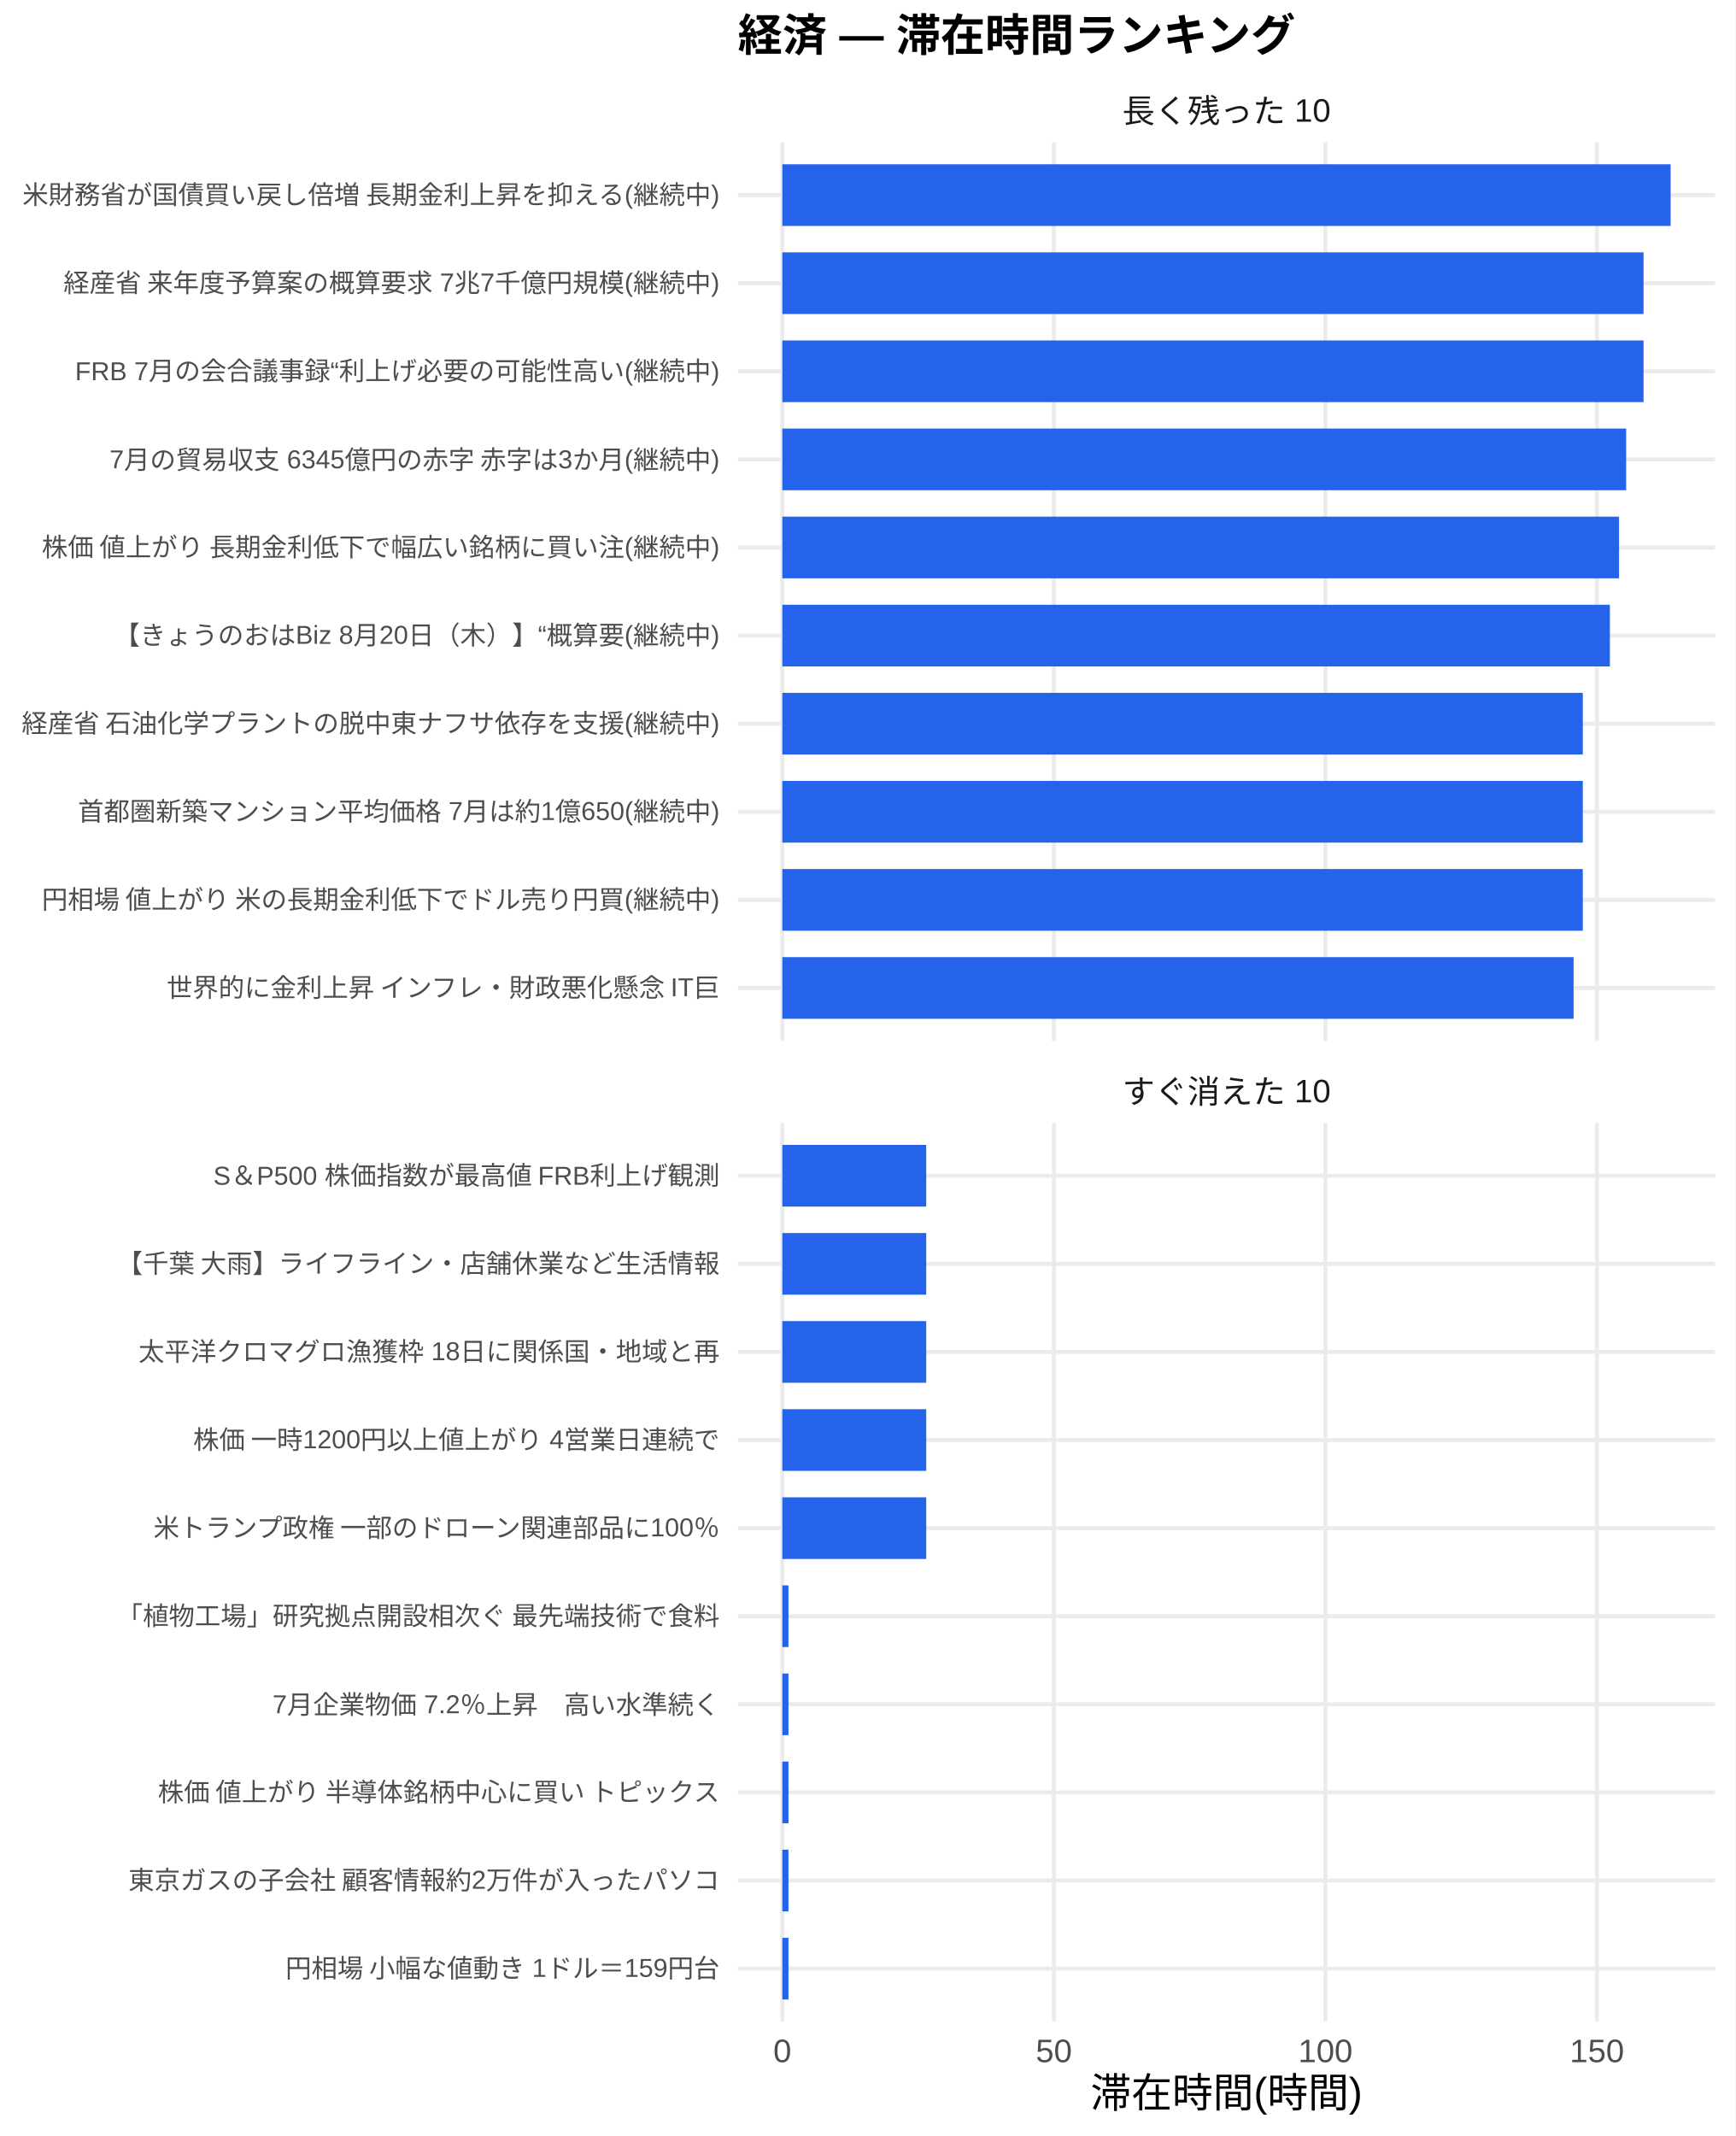
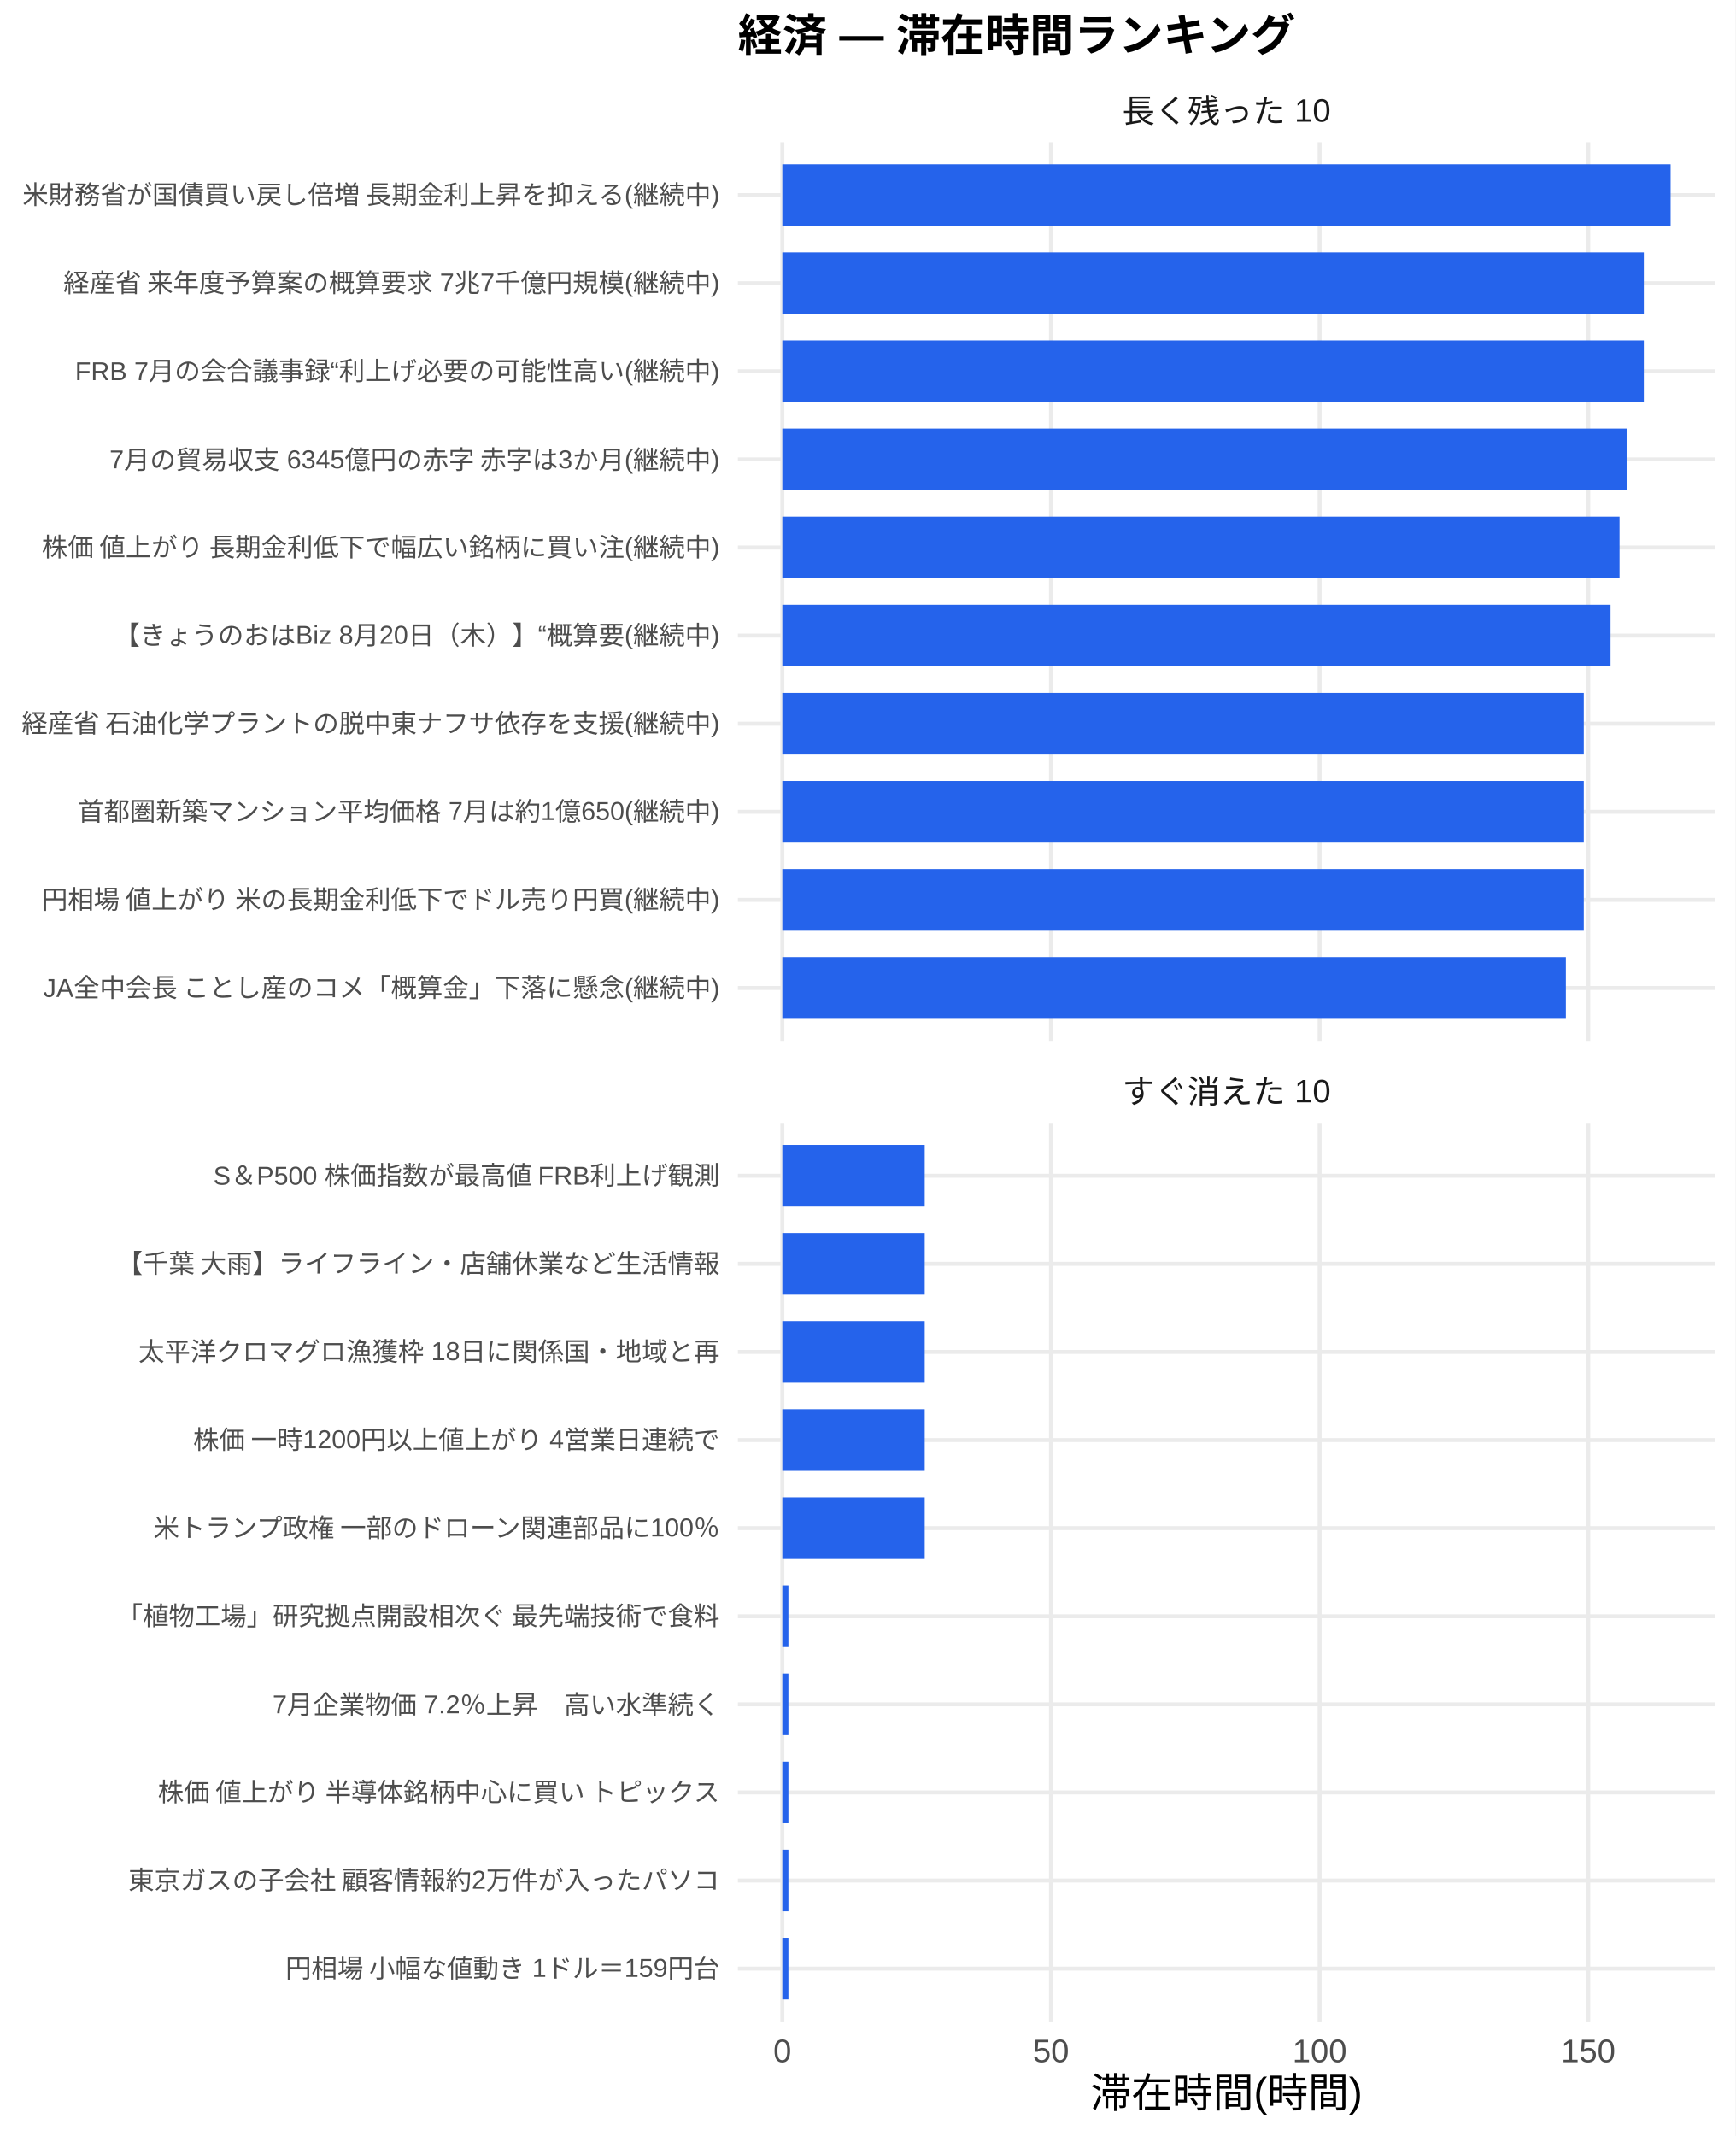
<svg xmlns="http://www.w3.org/2000/svg" width="468.00pt" height="576.00pt" viewBox="0 0 468.00 576.00">
  <g class="svglite">
    <defs>
      <style type="text/css">
    .svglite line, .svglite polyline, .svglite polygon, .svglite path, .svglite rect, .svglite circle {
      fill: none;
      stroke: #000000;
      stroke-linecap: round;
      stroke-linejoin: round;
      stroke-miterlimit: 10.00;
    }
    .svglite text {
      white-space: pre;
    }
    .svglite g.glyphgroup path {
      fill: inherit;
      stroke: none;
    }
  </style>
    </defs>
    <rect width="100%" height="100%" style="stroke: none; fill: #FFFFFF;" />
    <defs>
      <clipPath id="cpMC4wMHw0NjguMDB8MC4wMHw1NzYuMDA=">
        <rect x="0.00" y="0.00" width="468.00" height="576.00" />
      </clipPath>
    </defs>
    <g clip-path="url(#cpMC4wMHw0NjguMDB8MC4wMHw1NzYuMDA=)">
      <rect x="0.00" y="0.00" width="468.00" height="576.00" style="stroke-width: 1.07; stroke: none; fill: #FFFFFF;" />
    </g>
    <defs>
      <clipPath id="cpMTk5LjAwfDQ2Mi41MnwzOC4zNnwyODAuNjc=">
        <rect x="199.00" y="38.36" width="263.52" height="242.31" />
      </clipPath>
    </defs>
    <g clip-path="url(#cpMTk5LjAwfDQ2Mi41MnwzOC4zNnwyODAuNjc=)">
      <polyline points="199.00,266.42 462.52,266.42 " style="stroke-width: 1.07; stroke: #EBEBEB; stroke-linecap: butt;" />
      <polyline points="199.00,242.66 462.52,242.66 " style="stroke-width: 1.07; stroke: #EBEBEB; stroke-linecap: butt;" />
      <polyline points="199.00,218.91 462.52,218.91 " style="stroke-width: 1.07; stroke: #EBEBEB; stroke-linecap: butt;" />
      <polyline points="199.00,195.15 462.52,195.15 " style="stroke-width: 1.07; stroke: #EBEBEB; stroke-linecap: butt;" />
      <polyline points="199.00,171.39 462.52,171.39 " style="stroke-width: 1.07; stroke: #EBEBEB; stroke-linecap: butt;" />
      <polyline points="199.00,147.64 462.52,147.64 " style="stroke-width: 1.07; stroke: #EBEBEB; stroke-linecap: butt;" />
      <polyline points="199.00,123.88 462.52,123.88 " style="stroke-width: 1.07; stroke: #EBEBEB; stroke-linecap: butt;" />
      <polyline points="199.00,100.13 462.52,100.13 " style="stroke-width: 1.07; stroke: #EBEBEB; stroke-linecap: butt;" />
      <polyline points="199.00,76.37 462.52,76.37 " style="stroke-width: 1.07; stroke: #EBEBEB; stroke-linecap: butt;" />
      <polyline points="199.00,52.61 462.52,52.61 " style="stroke-width: 1.07; stroke: #EBEBEB; stroke-linecap: butt;" />
      <polyline points="210.98,280.67 210.98,38.36 " style="stroke-width: 1.07; stroke: #EBEBEB; stroke-linecap: butt;" />
-       <polyline points="284.21,280.67 284.21,38.36 " style="stroke-width: 1.07; stroke: #EBEBEB; stroke-linecap: butt;" />
-       <polyline points="357.44,280.67 357.44,38.36 " style="stroke-width: 1.07; stroke: #EBEBEB; stroke-linecap: butt;" />
-       <polyline points="430.67,280.67 430.67,38.36 " style="stroke-width: 1.07; stroke: #EBEBEB; stroke-linecap: butt;" />
+       <polyline points="283.43,280.67 283.43,38.36 " style="stroke-width: 1.07; stroke: #EBEBEB; stroke-linecap: butt;" />
+       <polyline points="355.88,280.67 355.88,38.36 " style="stroke-width: 1.07; stroke: #EBEBEB; stroke-linecap: butt;" />
+       <polyline points="428.33,280.67 428.33,38.36 " style="stroke-width: 1.07; stroke: #EBEBEB; stroke-linecap: butt;" />
      <rect x="210.98" y="44.30" width="239.56" height="16.63" style="stroke-width: 1.07; stroke: none; stroke-linecap: butt; stroke-linejoin: miter; fill: #2563EB;" />
-       <rect x="210.98" y="68.05" width="232.26" height="16.63" style="stroke-width: 1.07; stroke: none; stroke-linecap: butt; stroke-linejoin: miter; fill: #2563EB;" />
-       <rect x="210.98" y="91.81" width="232.26" height="16.63" style="stroke-width: 1.07; stroke: none; stroke-linecap: butt; stroke-linejoin: miter; fill: #2563EB;" />
-       <rect x="210.98" y="115.57" width="227.57" height="16.63" style="stroke-width: 1.07; stroke: none; stroke-linecap: butt; stroke-linejoin: miter; fill: #2563EB;" />
-       <rect x="210.98" y="139.32" width="225.65" height="16.63" style="stroke-width: 1.07; stroke: none; stroke-linecap: butt; stroke-linejoin: miter; fill: #2563EB;" />
-       <rect x="210.98" y="163.08" width="223.18" height="16.63" style="stroke-width: 1.07; stroke: none; stroke-linecap: butt; stroke-linejoin: miter; fill: #2563EB;" />
-       <rect x="210.98" y="186.84" width="215.88" height="16.63" style="stroke-width: 1.07; stroke: none; stroke-linecap: butt; stroke-linejoin: miter; fill: #2563EB;" />
-       <rect x="210.98" y="210.59" width="215.88" height="16.63" style="stroke-width: 1.07; stroke: none; stroke-linecap: butt; stroke-linejoin: miter; fill: #2563EB;" />
-       <rect x="210.98" y="234.35" width="215.88" height="16.63" style="stroke-width: 1.07; stroke: none; stroke-linecap: butt; stroke-linejoin: miter; fill: #2563EB;" />
-       <rect x="210.98" y="258.10" width="213.39" height="16.63" style="stroke-width: 1.07; stroke: none; stroke-linecap: butt; stroke-linejoin: miter; fill: #2563EB;" />
+       <rect x="210.98" y="68.05" width="232.34" height="16.63" style="stroke-width: 1.07; stroke: none; stroke-linecap: butt; stroke-linejoin: miter; fill: #2563EB;" />
+       <rect x="210.98" y="91.81" width="232.34" height="16.63" style="stroke-width: 1.07; stroke: none; stroke-linecap: butt; stroke-linejoin: miter; fill: #2563EB;" />
+       <rect x="210.98" y="115.57" width="227.70" height="16.63" style="stroke-width: 1.07; stroke: none; stroke-linecap: butt; stroke-linejoin: miter; fill: #2563EB;" />
+       <rect x="210.98" y="139.32" width="225.79" height="16.63" style="stroke-width: 1.07; stroke: none; stroke-linecap: butt; stroke-linejoin: miter; fill: #2563EB;" />
+       <rect x="210.98" y="163.08" width="223.36" height="16.63" style="stroke-width: 1.07; stroke: none; stroke-linecap: butt; stroke-linejoin: miter; fill: #2563EB;" />
+       <rect x="210.98" y="186.84" width="216.14" height="16.63" style="stroke-width: 1.07; stroke: none; stroke-linecap: butt; stroke-linejoin: miter; fill: #2563EB;" />
+       <rect x="210.98" y="210.59" width="216.14" height="16.63" style="stroke-width: 1.07; stroke: none; stroke-linecap: butt; stroke-linejoin: miter; fill: #2563EB;" />
+       <rect x="210.98" y="234.35" width="216.14" height="16.63" style="stroke-width: 1.07; stroke: none; stroke-linecap: butt; stroke-linejoin: miter; fill: #2563EB;" />
+       <rect x="210.98" y="258.10" width="211.31" height="16.63" style="stroke-width: 1.07; stroke: none; stroke-linecap: butt; stroke-linejoin: miter; fill: #2563EB;" />
    </g>
    <g clip-path="url(#cpMC4wMHw0NjguMDB8MC4wMHw1NzYuMDA=)">
</g>
    <defs>
      <clipPath id="cpMTk5LjAwfDQ2Mi41MnwzMDIuODB8NTQ1LjEy">
        <rect x="199.00" y="302.80" width="263.52" height="242.31" />
      </clipPath>
    </defs>
    <g clip-path="url(#cpMTk5LjAwfDQ2Mi41MnwzMDIuODB8NTQ1LjEy)">
      <polyline points="199.00,530.86 462.52,530.86 " style="stroke-width: 1.07; stroke: #EBEBEB; stroke-linecap: butt;" />
      <polyline points="199.00,507.11 462.52,507.11 " style="stroke-width: 1.07; stroke: #EBEBEB; stroke-linecap: butt;" />
      <polyline points="199.00,483.35 462.52,483.35 " style="stroke-width: 1.07; stroke: #EBEBEB; stroke-linecap: butt;" />
      <polyline points="199.00,459.59 462.52,459.59 " style="stroke-width: 1.07; stroke: #EBEBEB; stroke-linecap: butt;" />
      <polyline points="199.00,435.84 462.52,435.84 " style="stroke-width: 1.07; stroke: #EBEBEB; stroke-linecap: butt;" />
      <polyline points="199.00,412.08 462.52,412.08 " style="stroke-width: 1.07; stroke: #EBEBEB; stroke-linecap: butt;" />
      <polyline points="199.00,388.33 462.52,388.33 " style="stroke-width: 1.07; stroke: #EBEBEB; stroke-linecap: butt;" />
      <polyline points="199.00,364.57 462.52,364.57 " style="stroke-width: 1.07; stroke: #EBEBEB; stroke-linecap: butt;" />
      <polyline points="199.00,340.81 462.52,340.81 " style="stroke-width: 1.07; stroke: #EBEBEB; stroke-linecap: butt;" />
      <polyline points="199.00,317.06 462.52,317.06 " style="stroke-width: 1.07; stroke: #EBEBEB; stroke-linecap: butt;" />
      <polyline points="210.98,545.12 210.98,302.80 " style="stroke-width: 1.07; stroke: #EBEBEB; stroke-linecap: butt;" />
-       <polyline points="284.21,545.12 284.21,302.80 " style="stroke-width: 1.07; stroke: #EBEBEB; stroke-linecap: butt;" />
-       <polyline points="357.44,545.12 357.44,302.80 " style="stroke-width: 1.07; stroke: #EBEBEB; stroke-linecap: butt;" />
-       <polyline points="430.67,545.12 430.67,302.80 " style="stroke-width: 1.07; stroke: #EBEBEB; stroke-linecap: butt;" />
-       <rect x="210.98" y="308.74" width="38.81" height="16.63" style="stroke-width: 1.07; stroke: none; stroke-linecap: butt; stroke-linejoin: miter; fill: #2563EB;" />
-       <rect x="210.98" y="332.50" width="38.81" height="16.63" style="stroke-width: 1.07; stroke: none; stroke-linecap: butt; stroke-linejoin: miter; fill: #2563EB;" />
-       <rect x="210.98" y="356.25" width="38.81" height="16.63" style="stroke-width: 1.07; stroke: none; stroke-linecap: butt; stroke-linejoin: miter; fill: #2563EB;" />
-       <rect x="210.98" y="380.01" width="38.81" height="16.63" style="stroke-width: 1.07; stroke: none; stroke-linecap: butt; stroke-linejoin: miter; fill: #2563EB;" />
-       <rect x="210.98" y="403.77" width="38.81" height="16.63" style="stroke-width: 1.07; stroke: none; stroke-linecap: butt; stroke-linejoin: miter; fill: #2563EB;" />
-       <rect x="210.98" y="427.52" width="1.66" height="16.63" style="stroke-width: 1.07; stroke: none; stroke-linecap: butt; stroke-linejoin: miter; fill: #2563EB;" />
-       <rect x="210.98" y="451.28" width="1.66" height="16.63" style="stroke-width: 1.07; stroke: none; stroke-linecap: butt; stroke-linejoin: miter; fill: #2563EB;" />
-       <rect x="210.98" y="475.04" width="1.66" height="16.63" style="stroke-width: 1.07; stroke: none; stroke-linecap: butt; stroke-linejoin: miter; fill: #2563EB;" />
-       <rect x="210.98" y="498.79" width="1.66" height="16.63" style="stroke-width: 1.07; stroke: none; stroke-linecap: butt; stroke-linejoin: miter; fill: #2563EB;" />
-       <rect x="210.98" y="522.55" width="1.66" height="16.63" style="stroke-width: 1.07; stroke: none; stroke-linecap: butt; stroke-linejoin: miter; fill: #2563EB;" />
+       <polyline points="283.43,545.12 283.43,302.80 " style="stroke-width: 1.07; stroke: #EBEBEB; stroke-linecap: butt;" />
+       <polyline points="355.88,545.12 355.88,302.80 " style="stroke-width: 1.07; stroke: #EBEBEB; stroke-linecap: butt;" />
+       <polyline points="428.33,545.12 428.33,302.80 " style="stroke-width: 1.07; stroke: #EBEBEB; stroke-linecap: butt;" />
+       <rect x="210.98" y="308.74" width="38.40" height="16.63" style="stroke-width: 1.07; stroke: none; stroke-linecap: butt; stroke-linejoin: miter; fill: #2563EB;" />
+       <rect x="210.98" y="332.50" width="38.40" height="16.63" style="stroke-width: 1.07; stroke: none; stroke-linecap: butt; stroke-linejoin: miter; fill: #2563EB;" />
+       <rect x="210.98" y="356.25" width="38.40" height="16.63" style="stroke-width: 1.07; stroke: none; stroke-linecap: butt; stroke-linejoin: miter; fill: #2563EB;" />
+       <rect x="210.98" y="380.01" width="38.40" height="16.63" style="stroke-width: 1.07; stroke: none; stroke-linecap: butt; stroke-linejoin: miter; fill: #2563EB;" />
+       <rect x="210.98" y="403.77" width="38.40" height="16.63" style="stroke-width: 1.07; stroke: none; stroke-linecap: butt; stroke-linejoin: miter; fill: #2563EB;" />
+       <rect x="210.98" y="427.52" width="1.64" height="16.63" style="stroke-width: 1.07; stroke: none; stroke-linecap: butt; stroke-linejoin: miter; fill: #2563EB;" />
+       <rect x="210.98" y="451.28" width="1.64" height="16.63" style="stroke-width: 1.07; stroke: none; stroke-linecap: butt; stroke-linejoin: miter; fill: #2563EB;" />
+       <rect x="210.98" y="475.04" width="1.64" height="16.63" style="stroke-width: 1.07; stroke: none; stroke-linecap: butt; stroke-linejoin: miter; fill: #2563EB;" />
+       <rect x="210.98" y="498.79" width="1.64" height="16.63" style="stroke-width: 1.07; stroke: none; stroke-linecap: butt; stroke-linejoin: miter; fill: #2563EB;" />
+       <rect x="210.98" y="522.55" width="1.64" height="16.63" style="stroke-width: 1.07; stroke: none; stroke-linecap: butt; stroke-linejoin: miter; fill: #2563EB;" />
    </g>
    <g clip-path="url(#cpMC4wMHw0NjguMDB8MC4wMHw1NzYuMDA=)">
</g>
    <defs>
      <clipPath id="cpMTk5LjAwfDQ2Mi41MnwyODYuMTV8MzAyLjgw">
        <rect x="199.00" y="286.15" width="263.52" height="16.65" />
      </clipPath>
    </defs>
    <g clip-path="url(#cpMTk5LjAwfDQ2Mi41MnwyODYuMTV8MzAyLjgw)">
      <text x="330.76" y="297.50" text-anchor="middle" style="font-size: 8.80px;fill: #1A1A1A; font-family: &quot;Liberation Sans&quot;;" textLength="56.20px" lengthAdjust="spacingAndGlyphs">すぐ消えた 10</text>
    </g>
    <g clip-path="url(#cpMC4wMHw0NjguMDB8MC4wMHw1NzYuMDA=)">
</g>
    <defs>
      <clipPath id="cpMTk5LjAwfDQ2Mi41MnwyMS43MXwzOC4zNg==">
        <rect x="199.00" y="21.71" width="263.52" height="16.65" />
      </clipPath>
    </defs>
    <g clip-path="url(#cpMTk5LjAwfDQ2Mi41MnwyMS43MXwzOC4zNg==)">
      <text x="330.76" y="33.06" text-anchor="middle" style="font-size: 8.80px;fill: #1A1A1A; font-family: &quot;Liberation Sans&quot;;" textLength="56.20px" lengthAdjust="spacingAndGlyphs">長く残った 10</text>
    </g>
    <g clip-path="url(#cpMC4wMHw0NjguMDB8MC4wMHw1NzYuMDA=)">
      <text x="210.98" y="556.10" text-anchor="middle" style="font-size: 8.80px;fill: #4D4D4D; font-family: &quot;Liberation Sans&quot;;" textLength="4.89px" lengthAdjust="spacingAndGlyphs">0</text>
-       <text x="284.21" y="556.10" text-anchor="middle" style="font-size: 8.80px;fill: #4D4D4D; font-family: &quot;Liberation Sans&quot;;" textLength="9.78px" lengthAdjust="spacingAndGlyphs">50</text>
-       <text x="357.44" y="556.10" text-anchor="middle" style="font-size: 8.80px;fill: #4D4D4D; font-family: &quot;Liberation Sans&quot;;" textLength="14.67px" lengthAdjust="spacingAndGlyphs">100</text>
-       <text x="430.67" y="556.10" text-anchor="middle" style="font-size: 8.80px;fill: #4D4D4D; font-family: &quot;Liberation Sans&quot;;" textLength="14.67px" lengthAdjust="spacingAndGlyphs">150</text>
-       <text x="194.07" y="268.83" text-anchor="end" style="font-size: 7.00px;fill: #4D4D4D; font-family: &quot;Liberation Sans&quot;;" textLength="150.09px" lengthAdjust="spacingAndGlyphs">世界的に金利上昇 インフレ・財政悪化懸念 IT巨</text>
+       <text x="283.43" y="556.10" text-anchor="middle" style="font-size: 8.80px;fill: #4D4D4D; font-family: &quot;Liberation Sans&quot;;" textLength="9.78px" lengthAdjust="spacingAndGlyphs">50</text>
+       <text x="355.88" y="556.10" text-anchor="middle" style="font-size: 8.80px;fill: #4D4D4D; font-family: &quot;Liberation Sans&quot;;" textLength="14.67px" lengthAdjust="spacingAndGlyphs">100</text>
+       <text x="428.33" y="556.10" text-anchor="middle" style="font-size: 8.80px;fill: #4D4D4D; font-family: &quot;Liberation Sans&quot;;" textLength="14.67px" lengthAdjust="spacingAndGlyphs">150</text>
+       <text x="194.07" y="268.83" text-anchor="end" style="font-size: 7.00px;fill: #4D4D4D; font-family: &quot;Liberation Sans&quot;;" textLength="182.77px" lengthAdjust="spacingAndGlyphs">JA全中会長 ことし産のコメ「概算金」下落に懸念(継続中)</text>
      <text x="194.07" y="245.07" text-anchor="end" style="font-size: 7.00px;fill: #4D4D4D; font-family: &quot;Liberation Sans&quot;;" textLength="183.53px" lengthAdjust="spacingAndGlyphs">円相場 値上がり 米の長期金利低下でドル売り円買(継続中)</text>
      <text x="194.07" y="221.31" text-anchor="end" style="font-size: 7.00px;fill: #4D4D4D; font-family: &quot;Liberation Sans&quot;;" textLength="173.05px" lengthAdjust="spacingAndGlyphs">首都圏新築マンション平均価格 7月は約1億650(継続中)</text>
      <text x="194.07" y="197.56" text-anchor="end" style="font-size: 7.00px;fill: #4D4D4D; font-family: &quot;Liberation Sans&quot;;" textLength="188.59px" lengthAdjust="spacingAndGlyphs">経産省 石油化学プラントの脱中東ナフサ依存を支援(継続中)</text>
      <text x="194.07" y="173.80" text-anchor="end" style="font-size: 7.00px;fill: #4D4D4D; font-family: &quot;Liberation Sans&quot;;" textLength="163.33px" lengthAdjust="spacingAndGlyphs">【きょうのおはBiz 8月20日（木）】“概算要(継続中)</text>
      <text x="194.07" y="150.05" text-anchor="end" style="font-size: 7.00px;fill: #4D4D4D; font-family: &quot;Liberation Sans&quot;;" textLength="183.53px" lengthAdjust="spacingAndGlyphs">株価 値上がり 長期金利低下で幅広い銘柄に買い注(継続中)</text>
      <text x="194.07" y="126.29" text-anchor="end" style="font-size: 7.00px;fill: #4D4D4D; font-family: &quot;Liberation Sans&quot;;" textLength="164.88px" lengthAdjust="spacingAndGlyphs">7月の貿易収支 6345億円の赤字 赤字は3か月(継続中)</text>
      <text x="194.07" y="102.53" text-anchor="end" style="font-size: 7.00px;fill: #4D4D4D; font-family: &quot;Liberation Sans&quot;;" textLength="173.83px" lengthAdjust="spacingAndGlyphs">FRB 7月の会合議事録“利上げ必要の可能性高い(継続中)</text>
      <text x="194.07" y="78.78" text-anchor="end" style="font-size: 7.00px;fill: #4D4D4D; font-family: &quot;Liberation Sans&quot;;" textLength="177.31px" lengthAdjust="spacingAndGlyphs">経産省 来年度予算案の概算要求 7兆7千億円規模(継続中)</text>
      <text x="194.07" y="55.02" text-anchor="end" style="font-size: 7.00px;fill: #4D4D4D; font-family: &quot;Liberation Sans&quot;;" textLength="188.59px" lengthAdjust="spacingAndGlyphs">米財務省が国債買い戻し倍増 長期金利上昇を抑える(継続中)</text>
      <text x="194.07" y="533.27" text-anchor="end" style="font-size: 7.00px;fill: #4D4D4D; font-family: &quot;Liberation Sans&quot;;" textLength="117.44px" lengthAdjust="spacingAndGlyphs">円相場 小幅な値動き 1ドル＝159円台</text>
      <text x="194.07" y="509.51" text-anchor="end" style="font-size: 7.00px;fill: #4D4D4D; font-family: &quot;Liberation Sans&quot;;" textLength="159.83px" lengthAdjust="spacingAndGlyphs">東京ガスの子会社 顧客情報約2万件が入ったパソコ</text>
      <text x="194.07" y="485.76" text-anchor="end" style="font-size: 7.00px;fill: #4D4D4D; font-family: &quot;Liberation Sans&quot;;" textLength="152.81px" lengthAdjust="spacingAndGlyphs">株価 値上がり 半導体銘柄中心に買い トピックス</text>
      <text x="194.07" y="462.00" text-anchor="end" style="font-size: 7.00px;fill: #4D4D4D; font-family: &quot;Liberation Sans&quot;;" textLength="120.55px" lengthAdjust="spacingAndGlyphs">7月企業物価 7.2％上昇　高い水準続く</text>
      <text x="194.07" y="438.25" text-anchor="end" style="font-size: 7.00px;fill: #4D4D4D; font-family: &quot;Liberation Sans&quot;;" textLength="162.94px" lengthAdjust="spacingAndGlyphs">「植物工場」研究拠点開設相次ぐ 最先端技術で食料</text>
      <text x="194.07" y="414.49" text-anchor="end" style="font-size: 7.00px;fill: #4D4D4D; font-family: &quot;Liberation Sans&quot;;" textLength="153.61px" lengthAdjust="spacingAndGlyphs">米トランプ政権 一部のドローン関連部品に100％</text>
      <text x="194.07" y="390.73" text-anchor="end" style="font-size: 7.00px;fill: #4D4D4D; font-family: &quot;Liberation Sans&quot;;" textLength="142.33px" lengthAdjust="spacingAndGlyphs">株価 一時1200円以上値上がり 4営業日連続で</text>
      <text x="194.07" y="366.98" text-anchor="end" style="font-size: 7.00px;fill: #4D4D4D; font-family: &quot;Liberation Sans&quot;;" textLength="156.72px" lengthAdjust="spacingAndGlyphs">太平洋クロマグロ漁獲枠 18日に関係国・地域と再</text>
      <text x="194.07" y="343.22" text-anchor="end" style="font-size: 7.00px;fill: #4D4D4D; font-family: &quot;Liberation Sans&quot;;" textLength="162.94px" lengthAdjust="spacingAndGlyphs">【千葉 大雨】ライフライン・店舗休業など生活情報</text>
      <text x="194.07" y="319.47" text-anchor="end" style="font-size: 7.00px;fill: #4D4D4D; font-family: &quot;Liberation Sans&quot;;" textLength="136.91px" lengthAdjust="spacingAndGlyphs">S＆P500 株価指数が最高値 FRB利上げ観測</text>
      <text x="330.76" y="568.24" text-anchor="middle" style="font-size: 11.00px; font-family: &quot;Liberation Sans&quot;;" textLength="73.31px" lengthAdjust="spacingAndGlyphs">滞在時間(時間)</text>
      <text x="199.00" y="13.74" style="font-size: 12.00px; font-weight: bold; font-family: &quot;Liberation Sans&quot;;" textLength="150.66px" lengthAdjust="spacingAndGlyphs">経済 — 滞在時間ランキング</text>
    </g>
  </g>
</svg>
